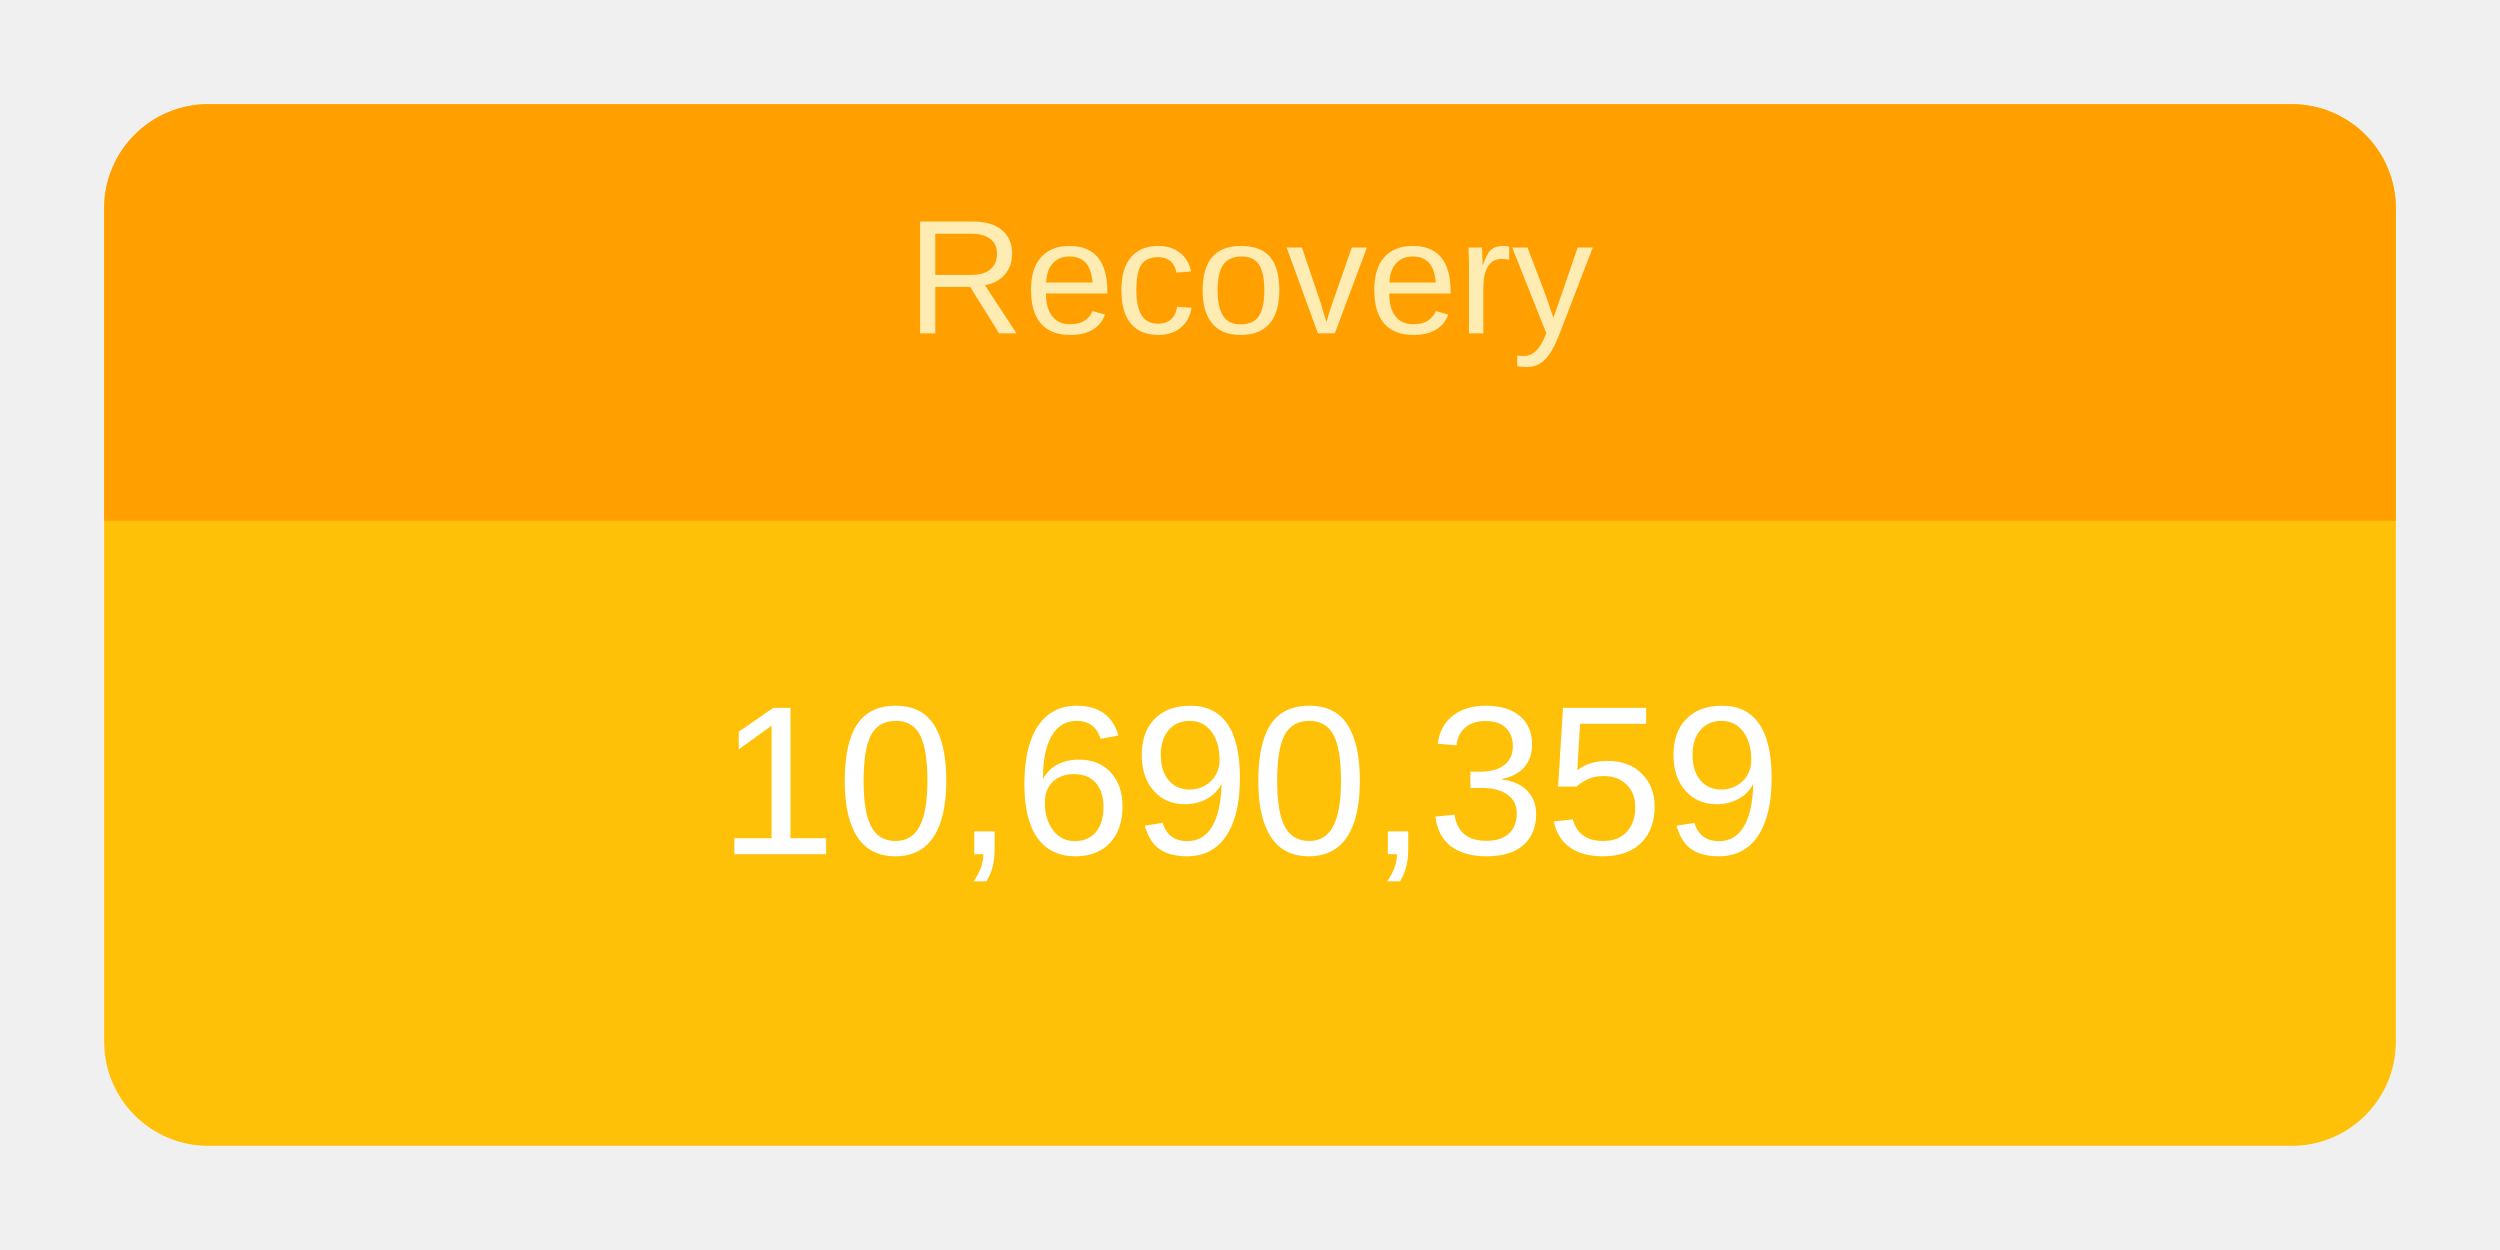
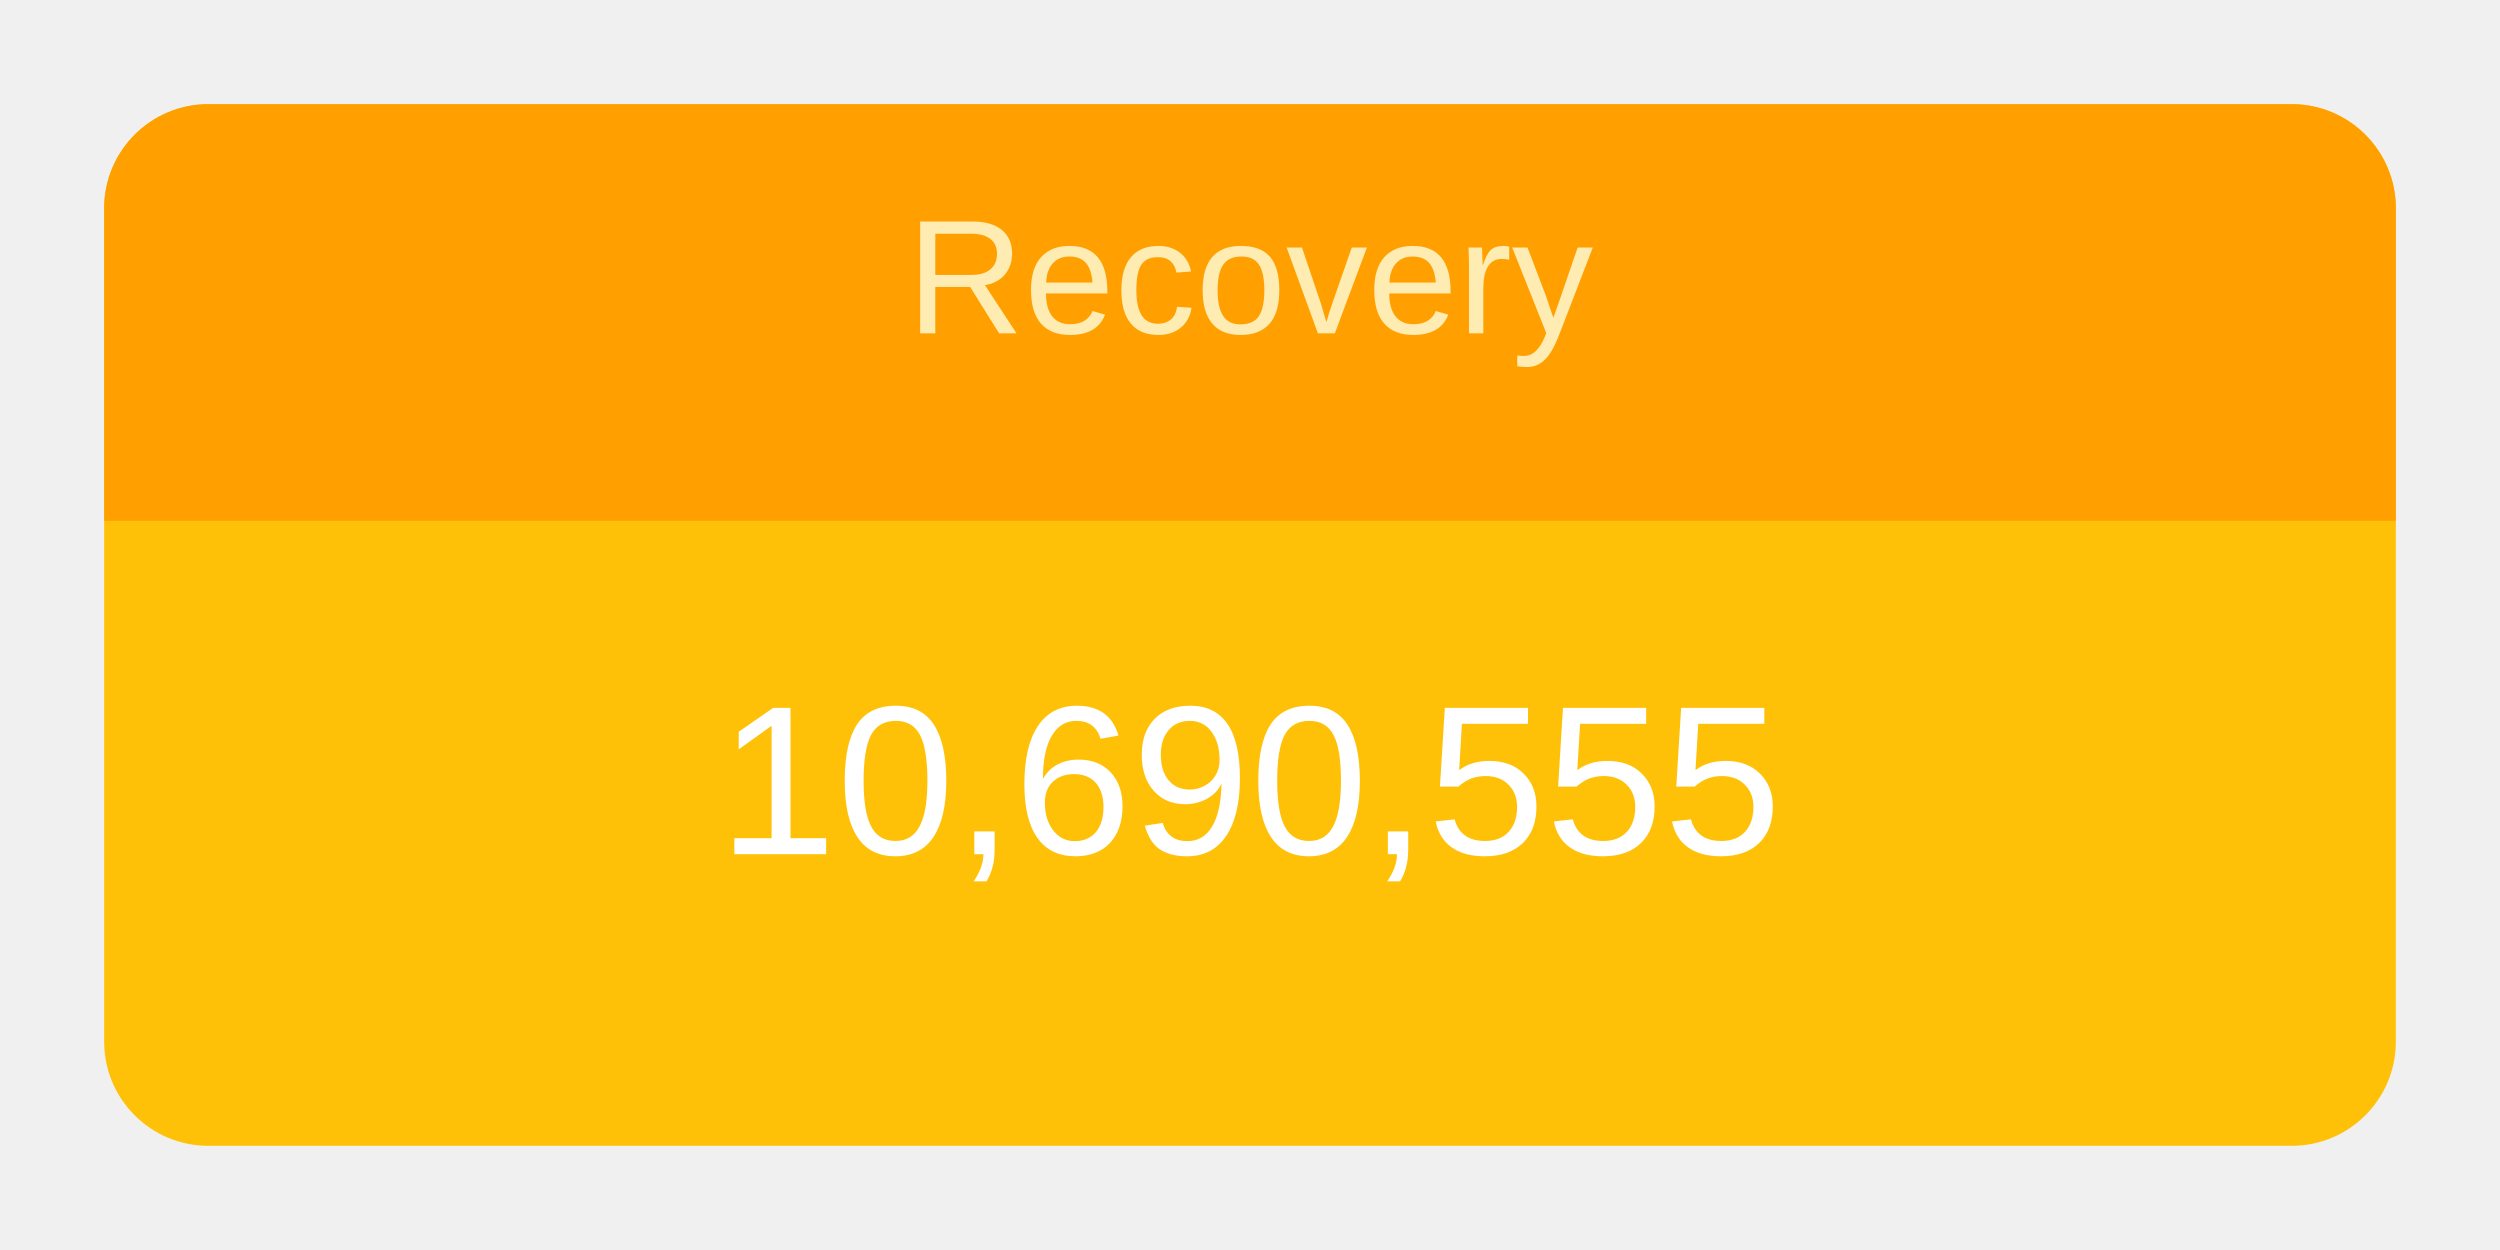
<svg xmlns="http://www.w3.org/2000/svg" height="120" viewBox="" width="240">
  <g transform="translate(10,10)">
    <rect rx="10" ry="10" width="220" height="100" style="fill: #ffc107; stroke-width: 5;" />
    <svg width="220" height="100">
      <text x="50%" y="72%" alignment-baseline="middle" text-anchor="middle" fill="white" font-size="1.7em" font-family="Arial, Helvetica, sans-serif">
-         10,690,359
+         10,690,555
      </text>
    </svg>
    <path fill="#FFA000" d=" M 210 0              a 10 10 0 0 1 10 10              v 30             h-220             v-30             a 10 10 0 0 1 10 -10" />
    <svg width="220" height="40">
      <text x="50%" y="55%" alignment-baseline="middle" text-anchor="middle" fill="#FFECB3" font-size="1.3em" font-family="Arial, Helvetica, sans-serif">
        Recovery
      </text>
    </svg>
  </g>
</svg>
